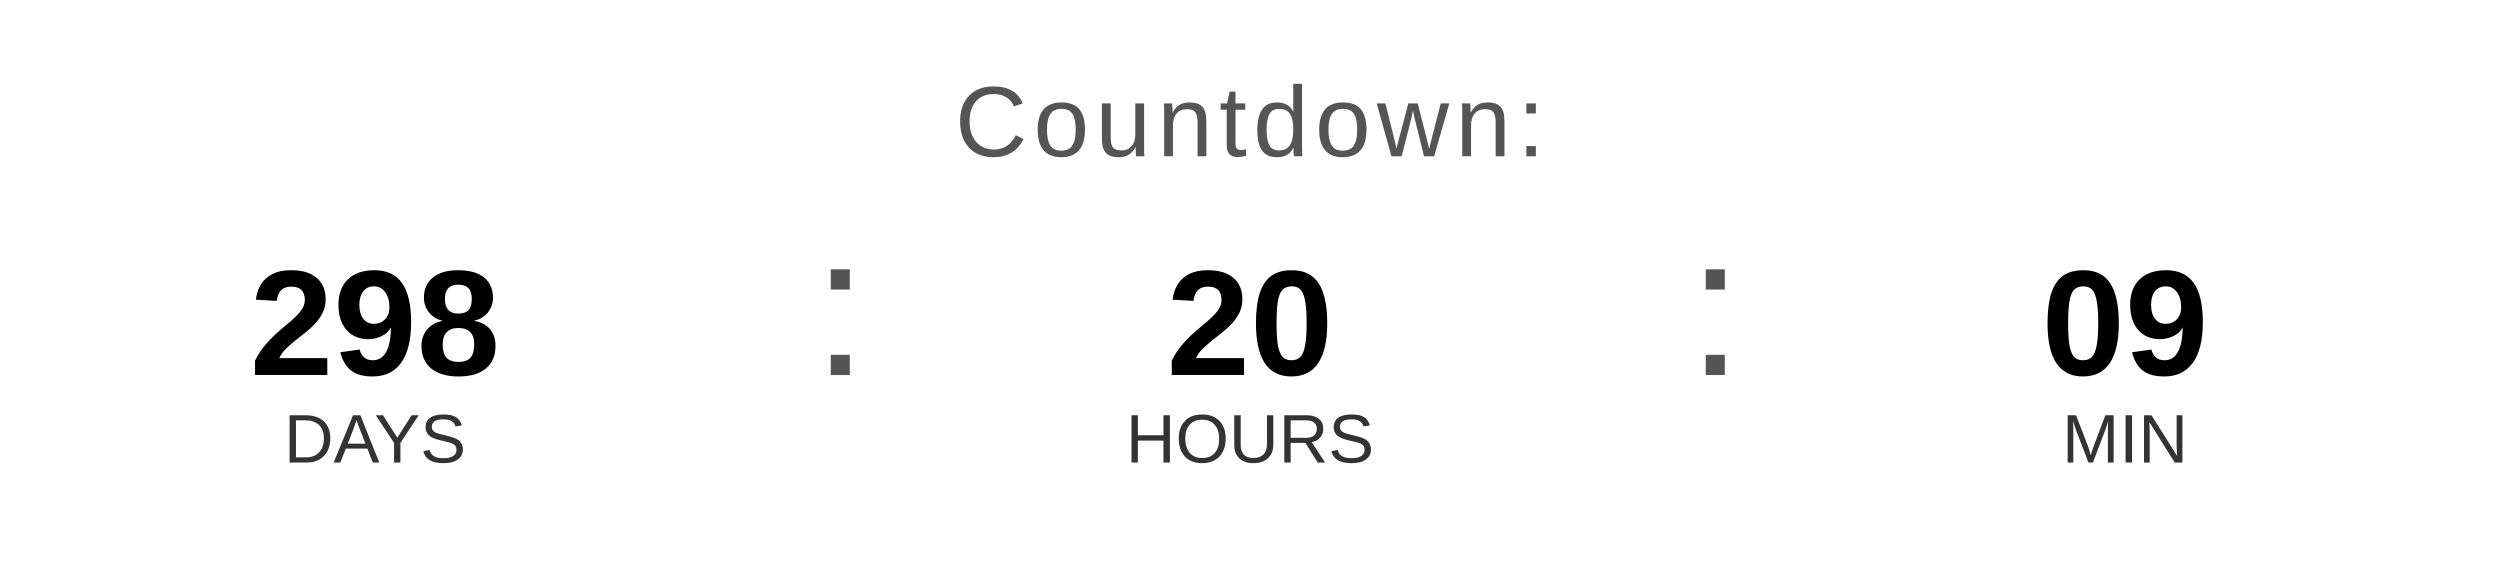
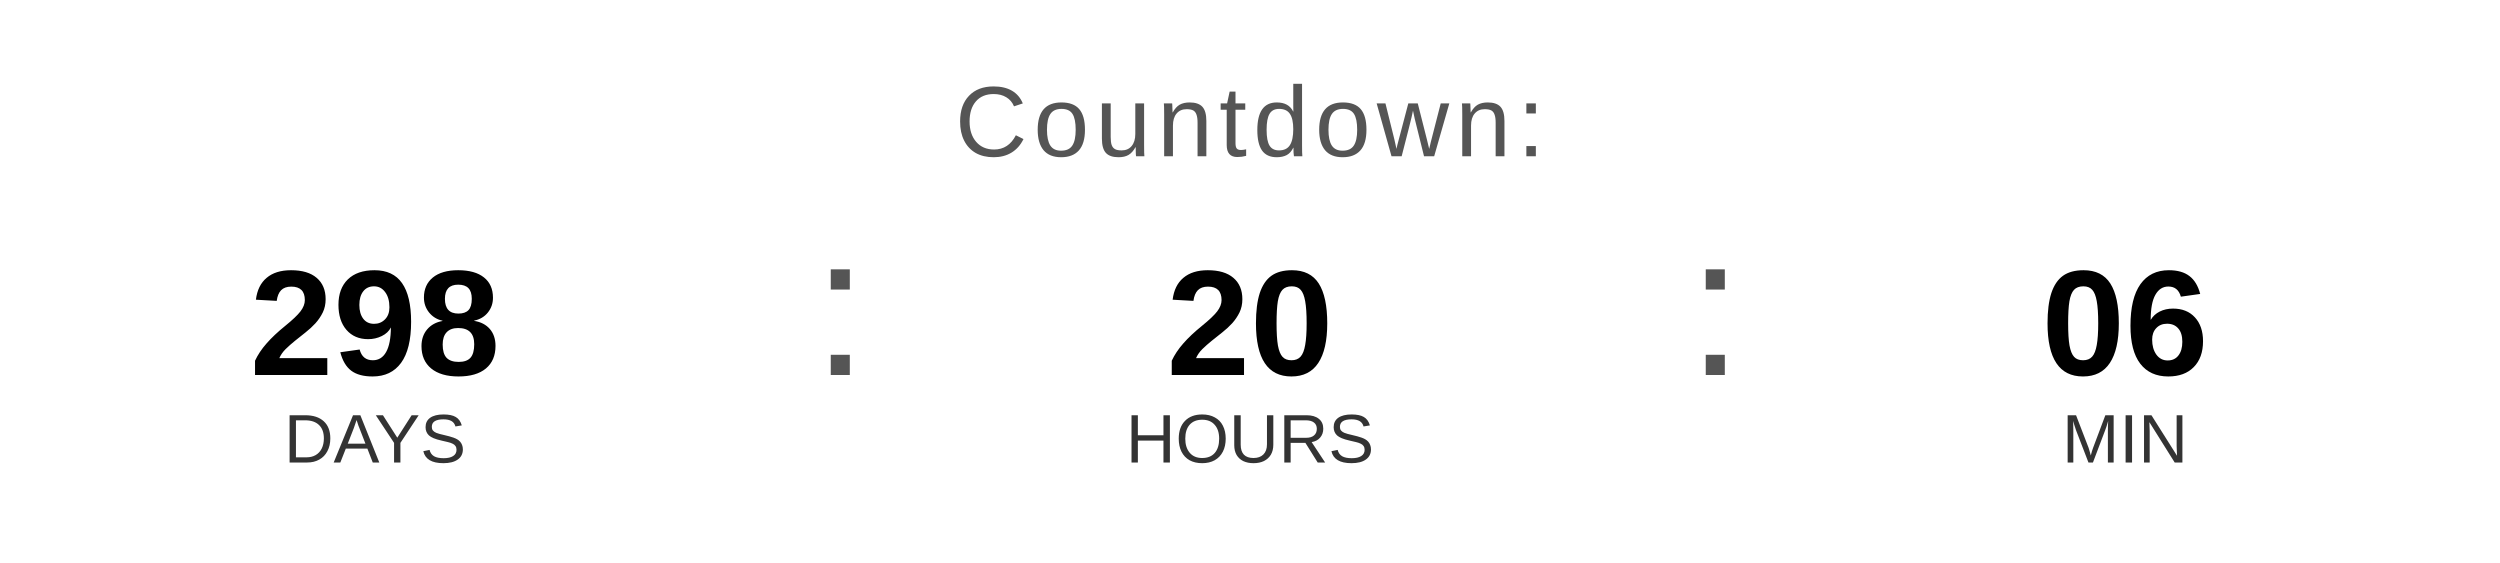
<svg xmlns="http://www.w3.org/2000/svg" width="400" height="90" viewBox="0 0 400 90">
  <text x="200" y="25" font-family="Arial, Helvetica, sans-serif" font-size="16" fill="#555555" text-anchor="middle" letter-spacing="1">
    Countdown:
  </text>
  <text x="60" y="60" font-family="Arial, Helvetica, sans-serif" font-size="24" font-weight="bold" fill="#000000" text-anchor="middle">298</text>
  <text x="60" y="74" font-family="Arial, Helvetica, sans-serif" font-size="11" fill="#333333" text-anchor="middle">DAYS</text>
  <text x="130" y="60" font-family="Arial, sans-serif" font-size="32" fill="#555555">:</text>
  <text x="200" y="60" font-family="Arial, Helvetica, sans-serif" font-size="24" font-weight="bold" fill="#000000" text-anchor="middle">20</text>
  <text x="200" y="74" font-family="Arial, Helvetica, sans-serif" font-size="11" fill="#333333" text-anchor="middle">HOURS</text>
  <text x="270" y="60" font-family="Arial, sans-serif" font-size="32" fill="#555555">:</text>
-   <text x="340" y="60" font-family="Arial, Helvetica, sans-serif" font-size="24" font-weight="bold" fill="#000000" text-anchor="middle">09</text>
+   <text x="340" y="60" font-family="Arial, Helvetica, sans-serif" font-size="24" font-weight="bold" fill="#000000" text-anchor="middle">06</text>
  <text x="340" y="74" font-family="Arial, Helvetica, sans-serif" font-size="11" fill="#333333" text-anchor="middle">MIN</text>
</svg>
